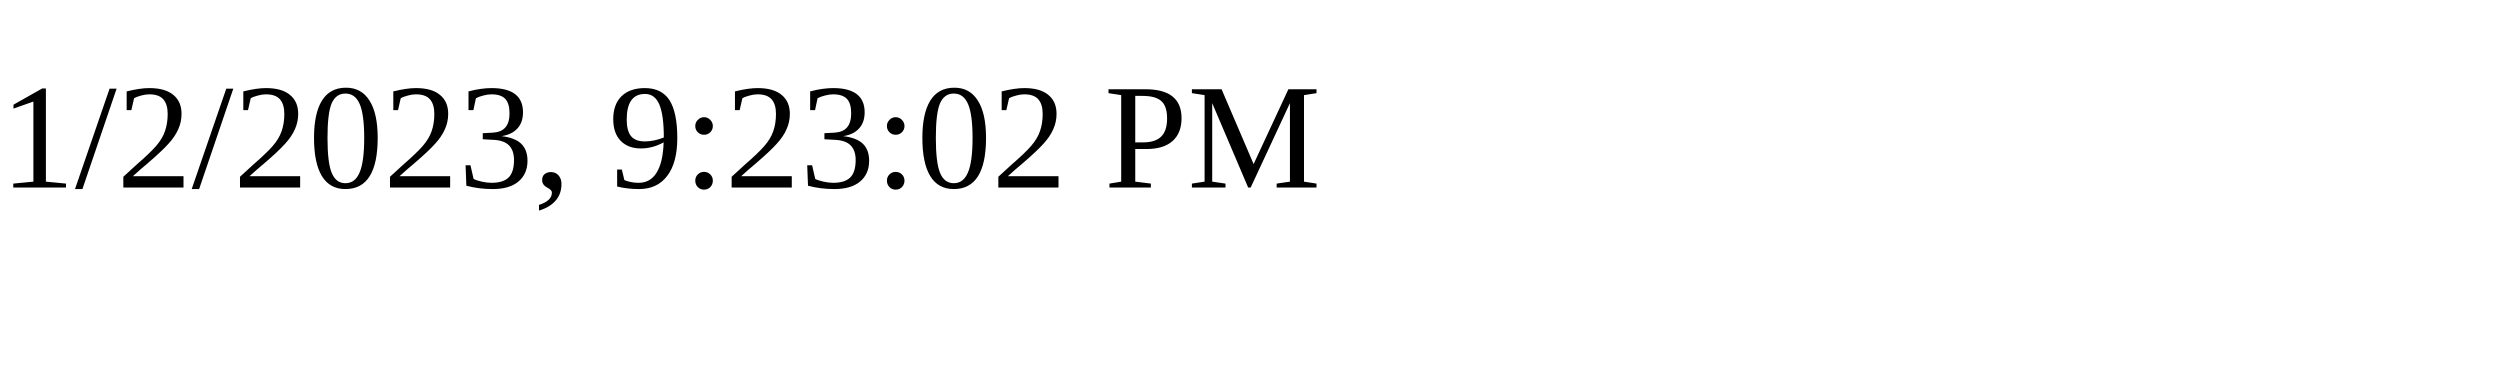
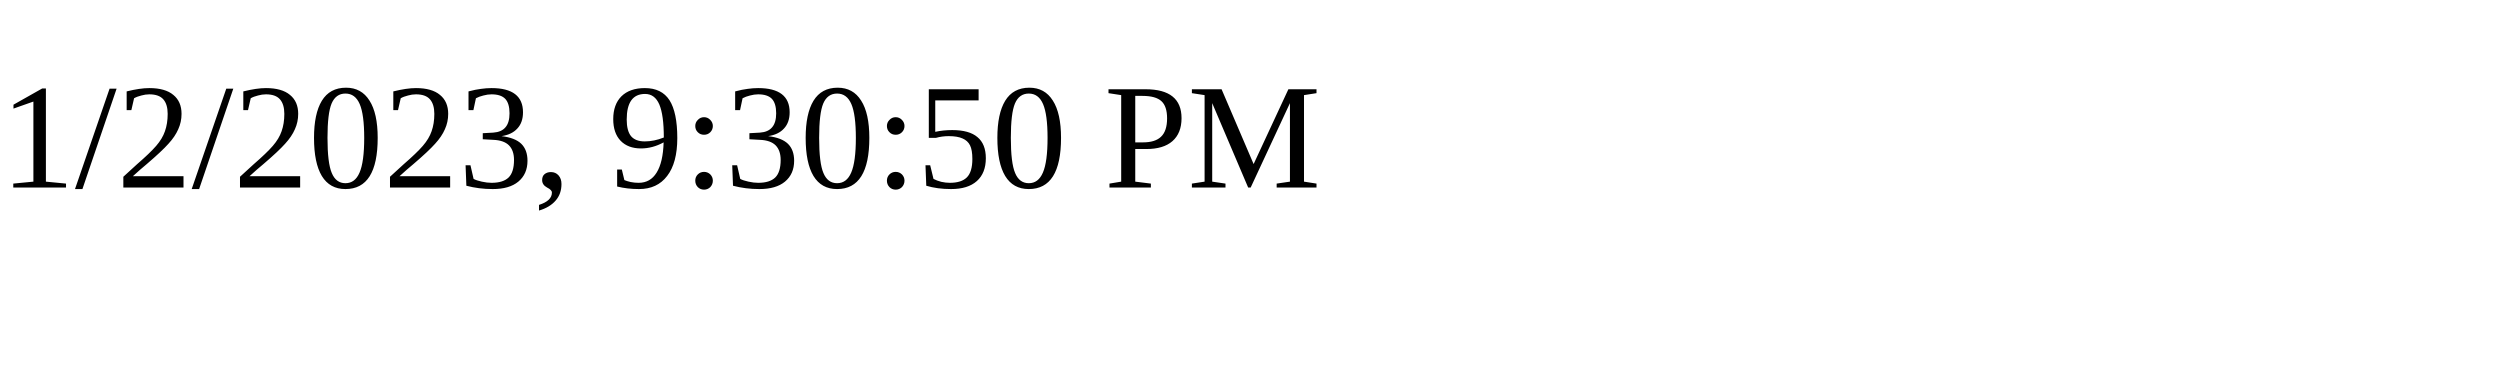
<svg xmlns="http://www.w3.org/2000/svg" height="30" width="200">
-   <text x="0" y="15">1/2/2023, 9:23:02 PM</text>
+   <text x="0" y="15">1/2/2023, 9:30:50 PM</text>
</svg>
